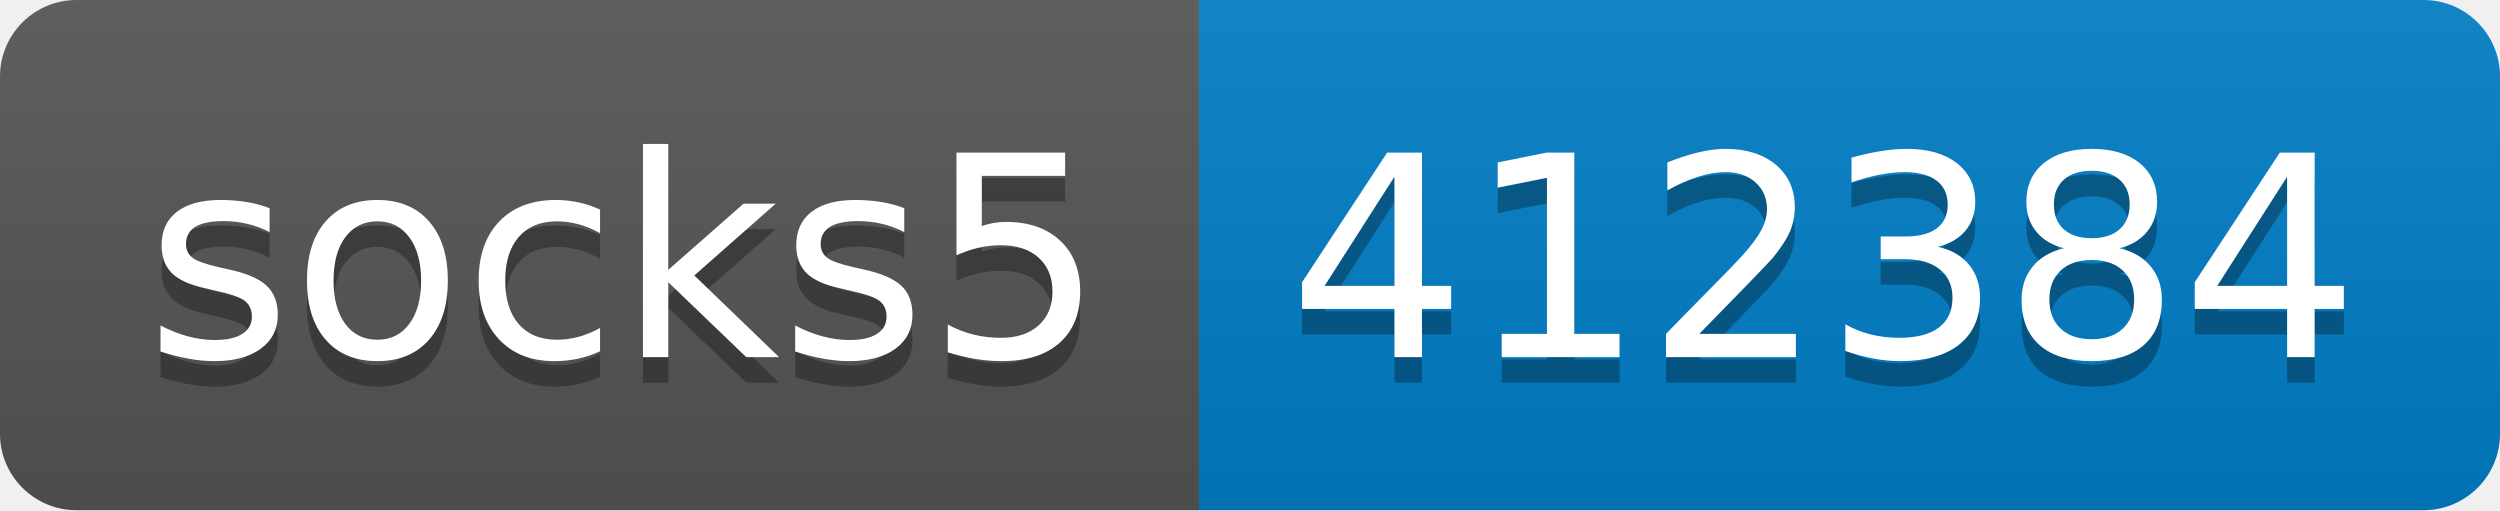
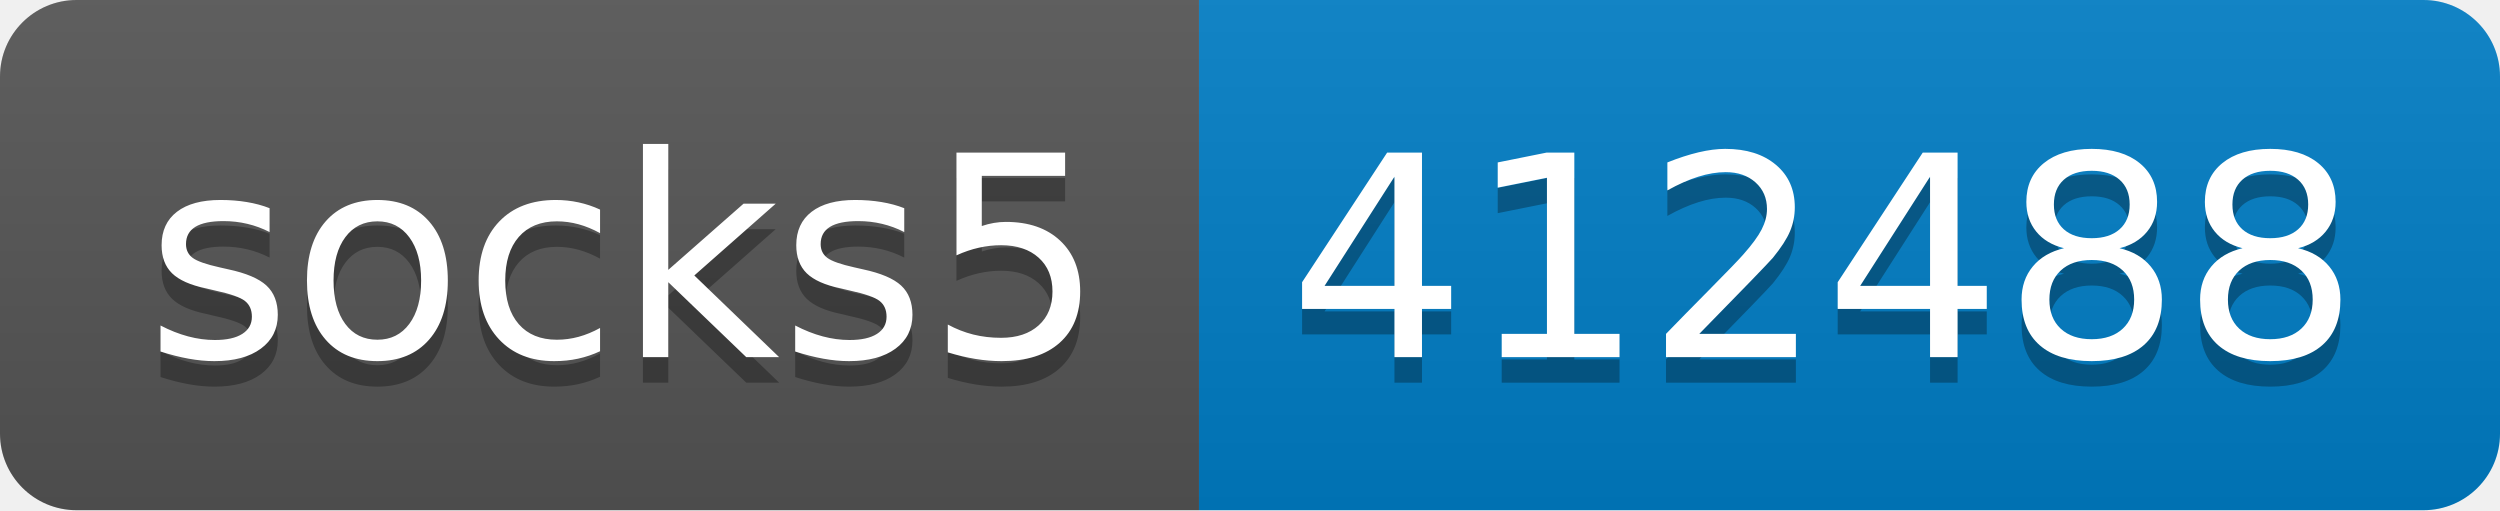
- <svg xmlns="http://www.w3.org/2000/svg" width="98" height="20" role="img" aria-label="socks5: 412384">
+ <svg xmlns="http://www.w3.org/2000/svg" width="98" height="20" role="img" aria-label="socks5: 412488">
  <linearGradient id="s" x2="0" y2="100%">
    <stop offset="0" stop-color="#bbb" stop-opacity=".1" />
    <stop offset="1" stop-opacity=".1" />
  </linearGradient>
  <clipPath id="r">
    <rect width="98" height="20" rx="3" fill="#fff" />
  </clipPath>
  <g clip-path="url(#r)">
    <rect width="47" height="20" fill="#555" />
    <rect x="47" width="51" height="20" fill="#007ec6" />
    <rect width="98" height="20" fill="url(#s)" />
  </g>
  <g fill="#fff" text-anchor="middle" font-family="Verdana,Geneva,DejaVu Sans,sans-serif" text-rendering="geometricPrecision" font-size="110">
    <text aria-hidden="true" x="245" y="150" fill="#010101" fill-opacity=".3" transform="scale(.1)" textLength="370">socks5</text>
    <text x="245" y="140" transform="scale(.1)" fill="#fff" textLength="370">socks5</text>
-     <text aria-hidden="true" x="715" y="150" fill="#010101" fill-opacity=".3" transform="scale(.1)" textLength="410">412384</text>
-     <text x="715" y="140" transform="scale(.1)" fill="#fff" textLength="410">412384</text>
+     <text aria-hidden="true" x="715" y="150" fill="#010101" fill-opacity=".3" transform="scale(.1)" textLength="410">412488</text>
+     <text x="715" y="140" transform="scale(.1)" fill="#fff" textLength="410">412488</text>
  </g>
</svg>
